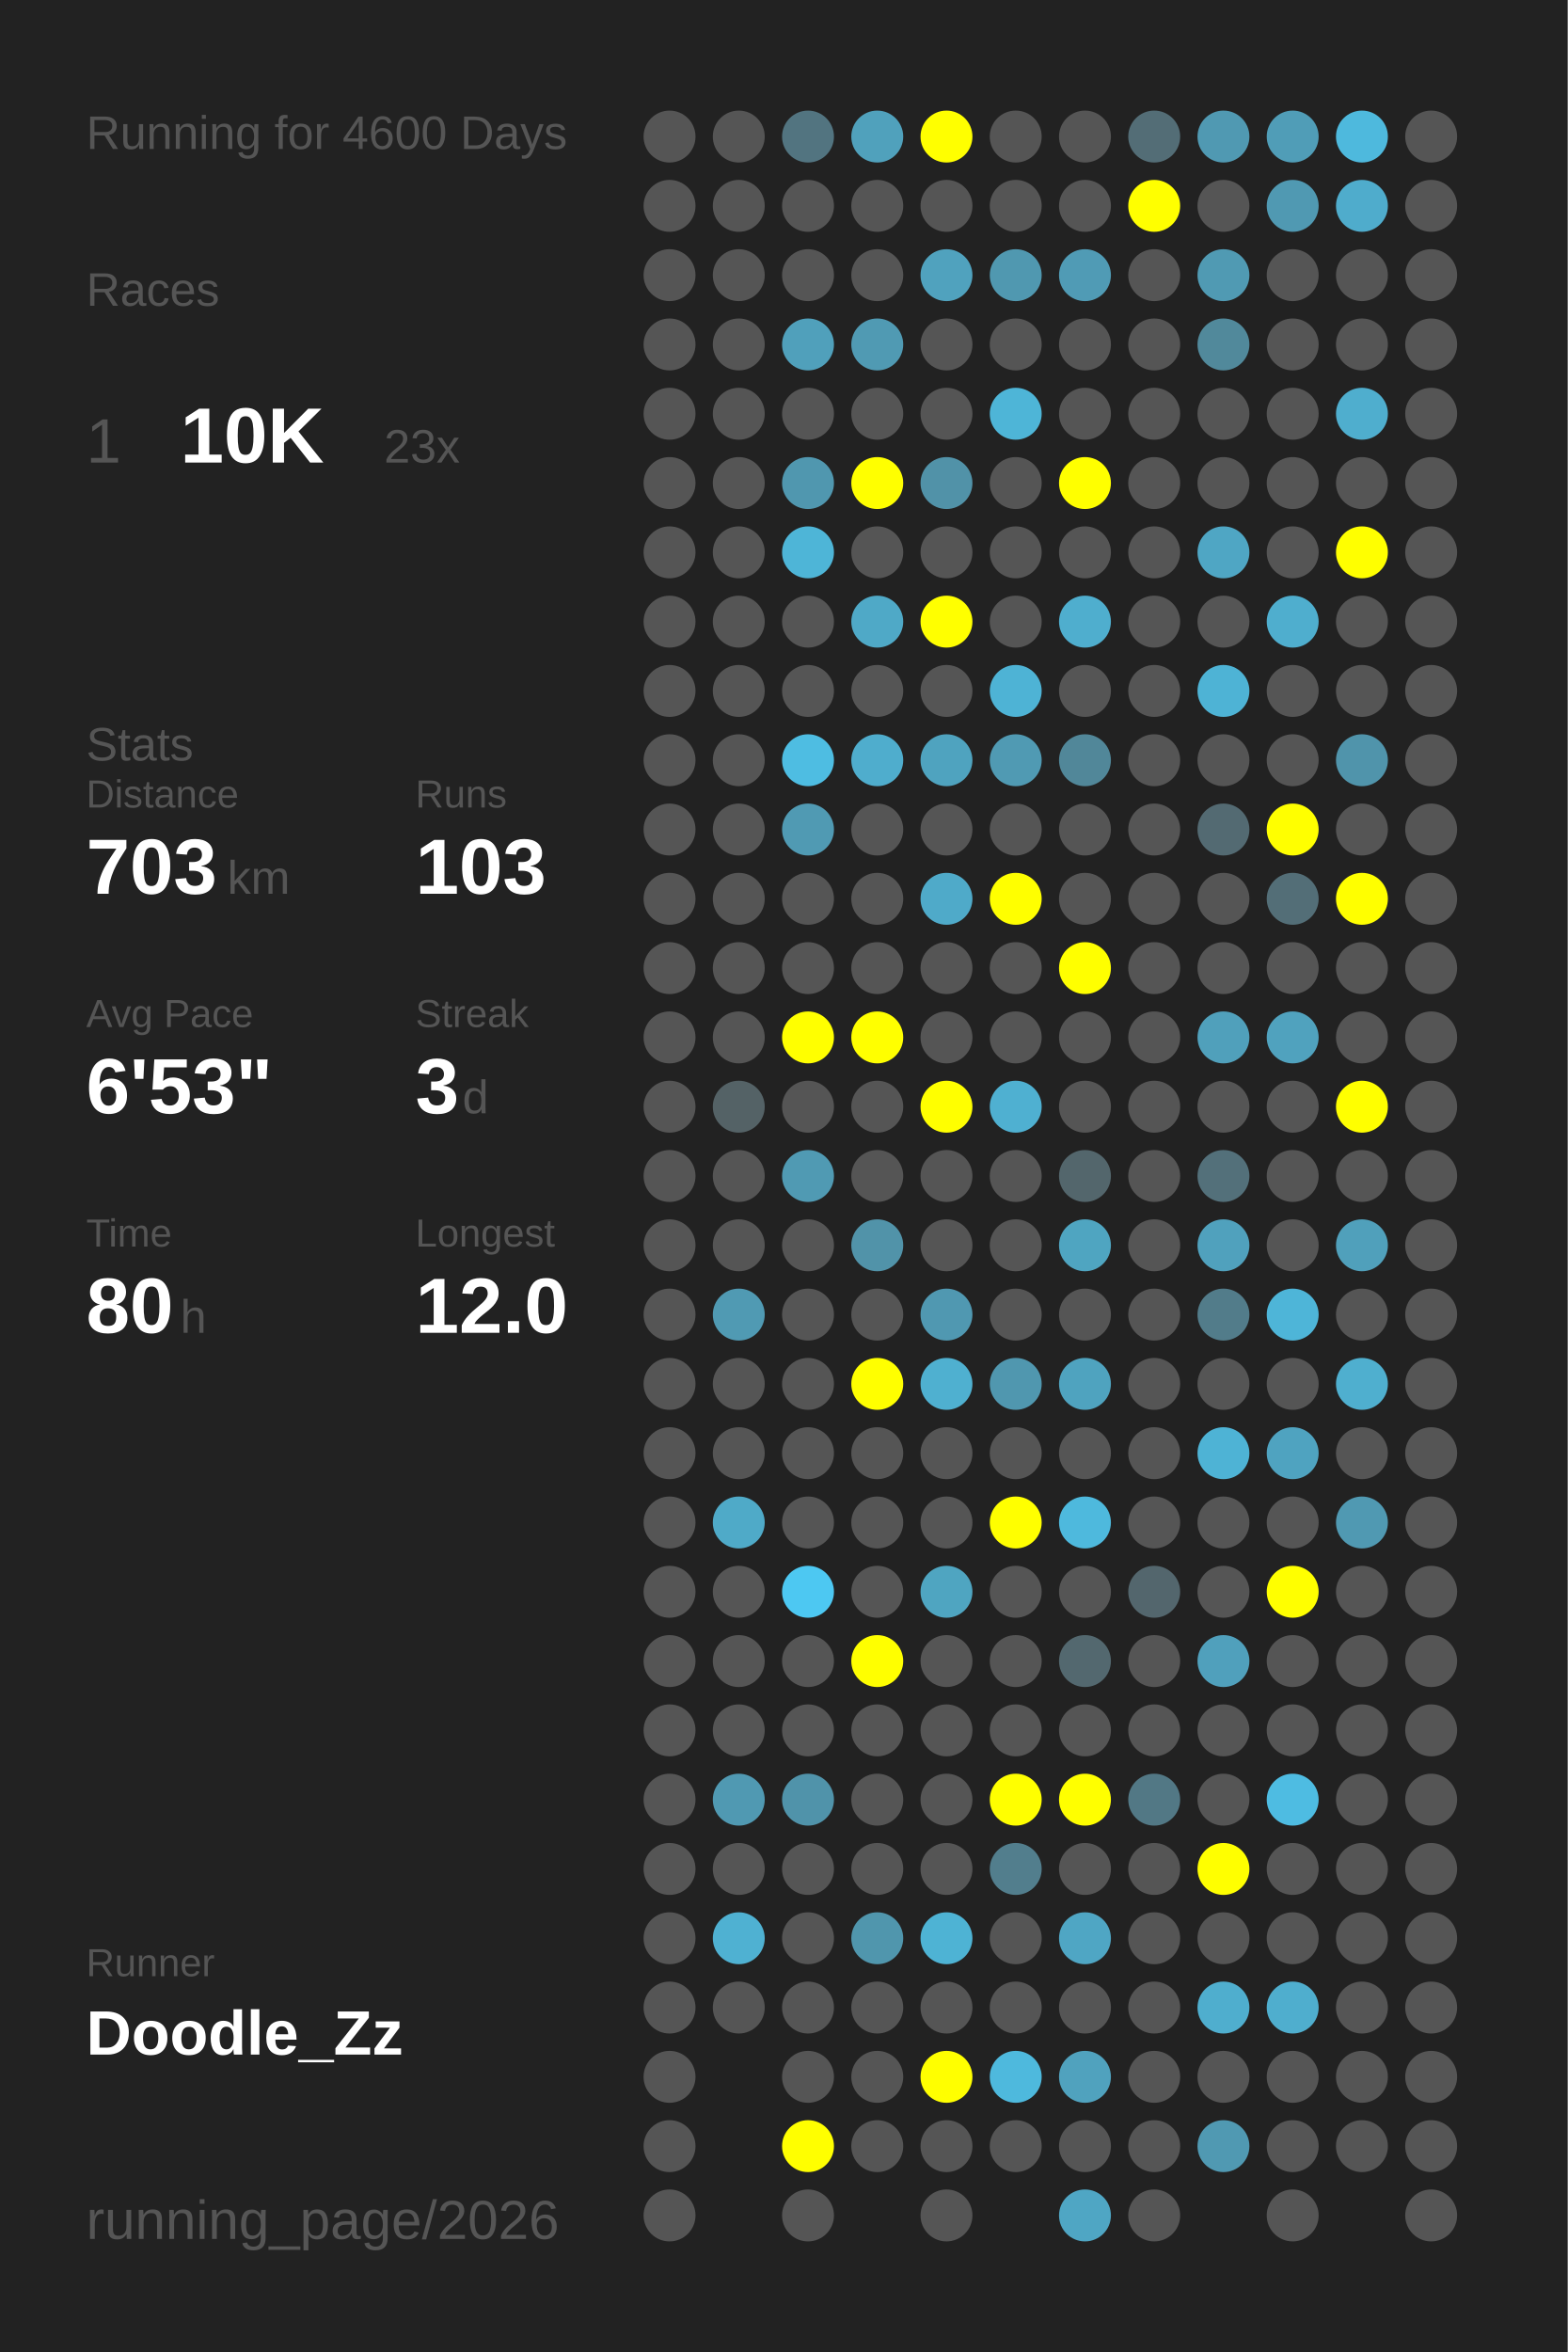
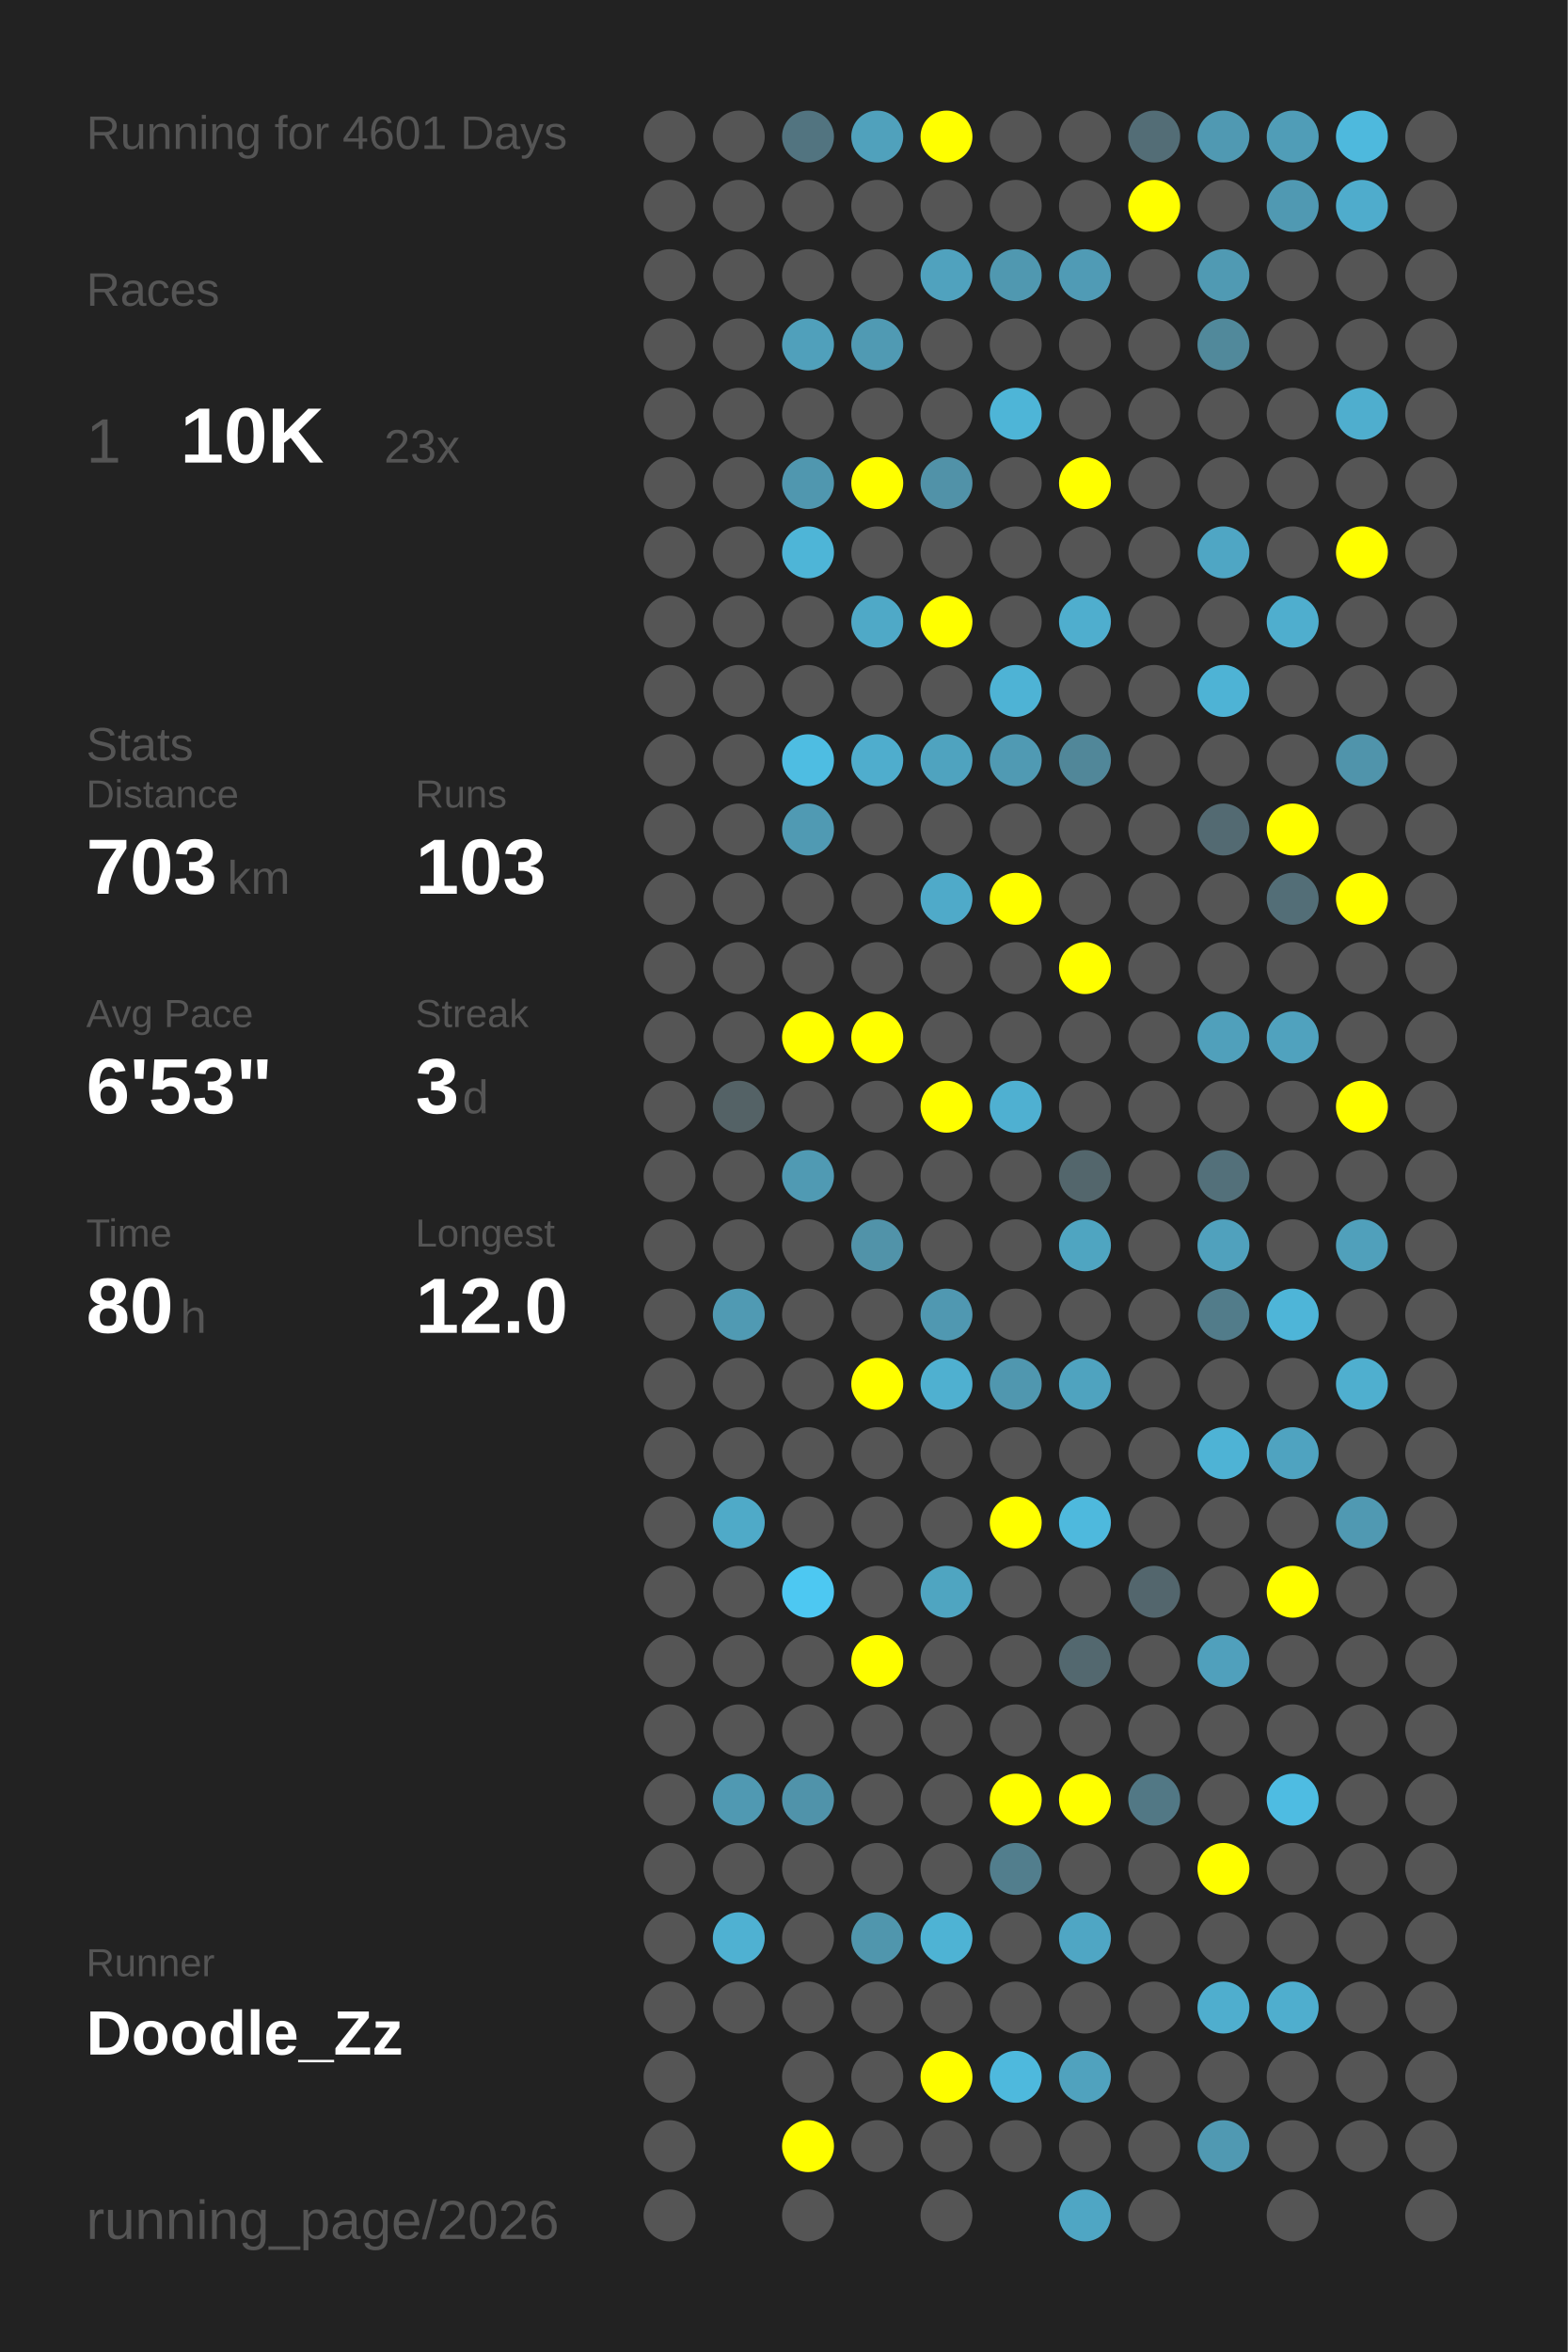
<svg xmlns="http://www.w3.org/2000/svg" baseProfile="full" height="300mm" version="1.1" viewBox="0,0,200,300" width="200mm">
  <defs />
  <rect fill="#222222" height="300" width="200" x="0" y="0" />
-   <text fill="#555555" style="font-size:6px; font-family:Arial;" x="11" y="19">Running for 4600 Days</text>
+   <text fill="#555555" style="font-size:6px; font-family:Arial;" x="11" y="19">Running for 4601 Days</text>
  <text fill="#555555" style="font-size:6px; font-family:Arial;" x="11" y="39">Races</text>
  <text fill="#555555" style="font-size:8px; font-family:Arial;" x="11" y="59">1</text>
  <text fill="#FFFFFF" style="font-size:10px; font-family:Arial; font-weight:bold;" x="23" y="59">10K</text>
  <text fill="#555555" style="font-size:6px; font-family:Arial;" x="49" y="59">23x</text>
  <text fill="#555555" style="font-size:6px; font-family:Arial;" x="11" y="97">Stats</text>
  <text fill="#555555" style="font-size:5px; font-family:Arial;" x="11" y="103">Distance</text>
  <text fill="#FFFFFF" style="font-size:10px; font-family:Arial; font-weight:bold;" x="11" y="114">703</text>
  <text fill="#555555" style="font-size:6px; font-family:Arial;" x="29" y="114">km</text>
  <text fill="#555555" style="font-size:5px; font-family:Arial;" x="53" y="103">Runs</text>
  <text fill="#FFFFFF" style="font-size:10px; font-family:Arial; font-weight:bold;" x="53" y="114">103</text>
  <text fill="#555555" style="font-size:5px; font-family:Arial;" x="11" y="131">Avg Pace</text>
  <text fill="#FFFFFF" style="font-size:10px; font-family:Arial; font-weight:bold;" x="11" y="142">6'53"</text>
  <text fill="#555555" style="font-size:5px; font-family:Arial;" x="53" y="131">Streak</text>
  <text fill="#FFFFFF" style="font-size:10px; font-family:Arial; font-weight:bold;" x="53" y="142">3</text>
  <text fill="#555555" style="font-size:6px; font-family:Arial;" x="59" y="142">d</text>
  <text fill="#555555" style="font-size:5px; font-family:Arial;" x="11" y="159">Time</text>
  <text fill="#FFFFFF" style="font-size:10px; font-family:Arial; font-weight:bold;" x="11" y="170">80</text>
  <text fill="#555555" style="font-size:6px; font-family:Arial;" x="23" y="170">h</text>
  <text fill="#555555" style="font-size:5px; font-family:Arial;" x="53" y="159">Longest</text>
  <text fill="#FFFFFF" style="font-size:10px; font-family:Arial; font-weight:bold;" x="53" y="170">12.0</text>
  <text fill="#555555" style="font-size:5px; font-family:Arial;" x="11" y="252.065">Runner</text>
  <text fill="#FFFFFF" style="font-size:8px; font-family:Arial; font-weight:bold;" x="11" y="262.065">Doodle_Zz</text>
  <text fill="#555555" style="font-size:7px; font-family:Arial;" x="11" y="285.581">running_page/2026</text>
  <circle cx="85.417" cy="17.419" fill="#555555" r="3.312" />
  <circle cx="85.417" cy="26.258" fill="#555555" r="3.312" />
  <circle cx="85.417" cy="35.097" fill="#555555" r="3.312" />
  <circle cx="85.417" cy="43.935" fill="#555555" r="3.312" />
  <circle cx="85.417" cy="52.774" fill="#555555" r="3.312" />
  <circle cx="85.417" cy="61.613" fill="#555555" r="3.312" />
  <circle cx="85.417" cy="70.452" fill="#555555" r="3.312" />
  <circle cx="85.417" cy="79.29" fill="#555555" r="3.312" />
  <circle cx="85.417" cy="88.129" fill="#555555" r="3.312" />
  <circle cx="85.417" cy="96.968" fill="#555555" r="3.312" />
  <circle cx="85.417" cy="105.806" fill="#555555" r="3.312" />
  <circle cx="85.417" cy="114.645" fill="#555555" r="3.312" />
  <circle cx="85.417" cy="123.484" fill="#555555" r="3.312" />
  <circle cx="85.417" cy="132.323" fill="#555555" r="3.312" />
  <circle cx="85.417" cy="141.161" fill="#555555" r="3.312" />
  <circle cx="85.417" cy="150" fill="#555555" r="3.312" />
  <circle cx="85.417" cy="158.839" fill="#555555" r="3.312" />
  <circle cx="85.417" cy="167.677" fill="#555555" r="3.312" />
  <circle cx="85.417" cy="176.516" fill="#555555" r="3.312" />
  <circle cx="85.417" cy="185.355" fill="#555555" r="3.312" />
  <circle cx="85.417" cy="194.194" fill="#555555" r="3.312" />
  <circle cx="85.417" cy="203.032" fill="#555555" r="3.312" />
  <circle cx="85.417" cy="211.871" fill="#555555" r="3.312" />
  <circle cx="85.417" cy="220.71" fill="#555555" r="3.312" />
  <circle cx="85.417" cy="229.548" fill="#555555" r="3.312" />
  <circle cx="85.417" cy="238.387" fill="#555555" r="3.312" />
  <circle cx="85.417" cy="247.226" fill="#555555" r="3.312" />
  <circle cx="85.417" cy="256.065" fill="#555555" r="3.312" />
  <circle cx="85.417" cy="264.903" fill="#555555" r="3.312" />
  <circle cx="85.417" cy="273.742" fill="#555555" r="3.312" />
  <circle cx="85.417" cy="282.581" fill="#555555" r="3.312" />
  <circle cx="94.25" cy="17.419" fill="#555555" r="3.312" />
  <circle cx="94.25" cy="26.258" fill="#555555" r="3.312" />
  <circle cx="94.25" cy="35.097" fill="#555555" r="3.312" />
  <circle cx="94.25" cy="43.935" fill="#555555" r="3.312" />
  <circle cx="94.25" cy="52.774" fill="#555555" r="3.312" />
  <circle cx="94.25" cy="61.613" fill="#555555" r="3.312" />
  <circle cx="94.25" cy="70.452" fill="#555555" r="3.312" />
  <circle cx="94.25" cy="79.29" fill="#555555" r="3.312" />
  <circle cx="94.25" cy="88.129" fill="#555555" r="3.312" />
  <circle cx="94.25" cy="96.968" fill="#555555" r="3.312" />
  <circle cx="94.25" cy="105.806" fill="#555555" r="3.312" />
  <circle cx="94.25" cy="114.645" fill="#555555" r="3.312" />
  <circle cx="94.25" cy="123.484" fill="#555555" r="3.312" />
  <circle cx="94.25" cy="132.323" fill="#555555" r="3.312" />
  <circle cx="94.25" cy="141.161" fill="#546266" r="3.312" />
  <circle cx="94.25" cy="150" fill="#555555" r="3.312" />
  <circle cx="94.25" cy="158.839" fill="#555555" r="3.312" />
  <circle cx="94.25" cy="167.677" fill="#509ab3" r="3.312" />
  <circle cx="94.25" cy="176.516" fill="#555555" r="3.312" />
  <circle cx="94.25" cy="185.355" fill="#555555" r="3.312" />
  <circle cx="94.25" cy="194.194" fill="#4faac8" r="3.312" />
  <circle cx="94.25" cy="203.032" fill="#555555" r="3.312" />
  <circle cx="94.25" cy="211.871" fill="#555555" r="3.312" />
  <circle cx="94.25" cy="220.71" fill="#555555" r="3.312" />
  <circle cx="94.25" cy="229.548" fill="#5099b2" r="3.312" />
  <circle cx="94.25" cy="238.387" fill="#555555" r="3.312" />
  <circle cx="94.25" cy="247.226" fill="#4fb1d2" r="3.312" />
  <circle cx="94.25" cy="256.065" fill="#555555" r="3.312" />
  <circle cx="103.083" cy="17.419" fill="#527480" r="3.312" />
  <circle cx="103.083" cy="26.258" fill="#555555" r="3.312" />
  <circle cx="103.083" cy="35.097" fill="#555555" r="3.312" />
  <circle cx="103.083" cy="43.935" fill="#50a0bb" r="3.312" />
  <circle cx="103.083" cy="52.774" fill="#555555" r="3.312" />
  <circle cx="103.083" cy="61.613" fill="#5097af" r="3.312" />
  <circle cx="103.083" cy="70.452" fill="#4eb5d7" r="3.312" />
  <circle cx="103.083" cy="79.29" fill="#555555" r="3.312" />
  <circle cx="103.083" cy="88.129" fill="#555555" r="3.312" />
  <circle cx="103.083" cy="96.968" fill="#4ebde2" r="3.312" />
  <circle cx="103.083" cy="105.806" fill="#509ab3" r="3.312" />
  <circle cx="103.083" cy="114.645" fill="#555555" r="3.312" />
  <circle cx="103.083" cy="123.484" fill="#555555" r="3.312" />
  <circle cx="103.083" cy="132.323" fill="#FFFF00" r="3.312" />
  <circle cx="103.083" cy="141.161" fill="#555555" r="3.312" />
  <circle cx="103.083" cy="150" fill="#509ab3" r="3.312" />
  <circle cx="103.083" cy="158.839" fill="#555555" r="3.312" />
  <circle cx="103.083" cy="167.677" fill="#555555" r="3.312" />
  <circle cx="103.083" cy="176.516" fill="#555555" r="3.312" />
  <circle cx="103.083" cy="185.355" fill="#555555" r="3.312" />
  <circle cx="103.083" cy="194.194" fill="#555555" r="3.312" />
  <circle cx="103.083" cy="203.032" fill="#4dc8f2" r="3.312" />
  <circle cx="103.083" cy="211.871" fill="#555555" r="3.312" />
  <circle cx="103.083" cy="220.71" fill="#555555" r="3.312" />
  <circle cx="103.083" cy="229.548" fill="#5093aa" r="3.312" />
  <circle cx="103.083" cy="238.387" fill="#555555" r="3.312" />
  <circle cx="103.083" cy="247.226" fill="#555555" r="3.312" />
  <circle cx="103.083" cy="256.065" fill="#555555" r="3.312" />
  <circle cx="103.083" cy="264.903" fill="#555555" r="3.312" />
  <circle cx="103.083" cy="273.742" fill="#FFFF00" r="3.312" />
  <circle cx="103.083" cy="282.581" fill="#555555" r="3.312" />
  <circle cx="111.917" cy="17.419" fill="#50a1bc" r="3.312" />
  <circle cx="111.917" cy="26.258" fill="#555555" r="3.312" />
  <circle cx="111.917" cy="35.097" fill="#555555" r="3.312" />
  <circle cx="111.917" cy="43.935" fill="#509ab3" r="3.312" />
  <circle cx="111.917" cy="52.774" fill="#555555" r="3.312" />
  <circle cx="111.917" cy="61.613" fill="#FFFF00" r="3.312" />
  <circle cx="111.917" cy="70.452" fill="#555555" r="3.312" />
  <circle cx="111.917" cy="79.29" fill="#4fa9c7" r="3.312" />
  <circle cx="111.917" cy="88.129" fill="#555555" r="3.312" />
  <circle cx="111.917" cy="96.968" fill="#4fadcd" r="3.312" />
  <circle cx="111.917" cy="105.806" fill="#555555" r="3.312" />
  <circle cx="111.917" cy="114.645" fill="#555555" r="3.312" />
  <circle cx="111.917" cy="123.484" fill="#555555" r="3.312" />
  <circle cx="111.917" cy="132.323" fill="#FFFF00" r="3.312" />
  <circle cx="111.917" cy="141.161" fill="#555555" r="3.312" />
  <circle cx="111.917" cy="150" fill="#555555" r="3.312" />
  <circle cx="111.917" cy="158.839" fill="#5193a9" r="3.312" />
  <circle cx="111.917" cy="167.677" fill="#555555" r="3.312" />
  <circle cx="111.917" cy="176.516" fill="#FFFF00" r="3.312" />
  <circle cx="111.917" cy="185.355" fill="#555555" r="3.312" />
  <circle cx="111.917" cy="194.194" fill="#555555" r="3.312" />
  <circle cx="111.917" cy="203.032" fill="#555555" r="3.312" />
  <circle cx="111.917" cy="211.871" fill="#FFFF00" r="3.312" />
  <circle cx="111.917" cy="220.71" fill="#555555" r="3.312" />
  <circle cx="111.917" cy="229.548" fill="#555555" r="3.312" />
  <circle cx="111.917" cy="238.387" fill="#555555" r="3.312" />
  <circle cx="111.917" cy="247.226" fill="#5096ad" r="3.312" />
  <circle cx="111.917" cy="256.065" fill="#555555" r="3.312" />
  <circle cx="111.917" cy="264.903" fill="#555555" r="3.312" />
  <circle cx="111.917" cy="273.742" fill="#555555" r="3.312" />
  <circle cx="120.75" cy="17.419" fill="#FFFF00" r="3.312" />
  <circle cx="120.75" cy="26.258" fill="#555555" r="3.312" />
  <circle cx="120.75" cy="35.097" fill="#50a2be" r="3.312" />
  <circle cx="120.75" cy="43.935" fill="#555555" r="3.312" />
  <circle cx="120.75" cy="52.774" fill="#555555" r="3.312" />
  <circle cx="120.75" cy="61.613" fill="#5192a8" r="3.312" />
  <circle cx="120.75" cy="70.452" fill="#555555" r="3.312" />
  <circle cx="120.75" cy="79.29" fill="#FFFF00" r="3.312" />
  <circle cx="120.75" cy="88.129" fill="#555555" r="3.312" />
  <circle cx="120.75" cy="96.968" fill="#4fa3bf" r="3.312" />
  <circle cx="120.75" cy="105.806" fill="#555555" r="3.312" />
  <circle cx="120.75" cy="114.645" fill="#4faac9" r="3.312" />
  <circle cx="120.75" cy="123.484" fill="#555555" r="3.312" />
  <circle cx="120.75" cy="132.323" fill="#555555" r="3.312" />
  <circle cx="120.75" cy="141.161" fill="#FFFF00" r="3.312" />
  <circle cx="120.75" cy="150" fill="#555555" r="3.312" />
  <circle cx="120.75" cy="158.839" fill="#555555" r="3.312" />
  <circle cx="120.75" cy="167.677" fill="#5098b1" r="3.312" />
  <circle cx="120.75" cy="176.516" fill="#4fb0d0" r="3.312" />
  <circle cx="120.75" cy="185.355" fill="#555555" r="3.312" />
  <circle cx="120.75" cy="194.194" fill="#555555" r="3.312" />
  <circle cx="120.75" cy="203.032" fill="#4fa5c1" r="3.312" />
  <circle cx="120.75" cy="211.871" fill="#555555" r="3.312" />
  <circle cx="120.75" cy="220.71" fill="#555555" r="3.312" />
  <circle cx="120.75" cy="229.548" fill="#555555" r="3.312" />
  <circle cx="120.75" cy="238.387" fill="#555555" r="3.312" />
  <circle cx="120.75" cy="247.226" fill="#4eb3d4" r="3.312" />
  <circle cx="120.75" cy="256.065" fill="#555555" r="3.312" />
  <circle cx="120.75" cy="264.903" fill="#FFFF00" r="3.312" />
  <circle cx="120.75" cy="273.742" fill="#555555" r="3.312" />
  <circle cx="120.75" cy="282.581" fill="#555555" r="3.312" />
  <circle cx="129.583" cy="17.419" fill="#555555" r="3.312" />
  <circle cx="129.583" cy="26.258" fill="#555555" r="3.312" />
  <circle cx="129.583" cy="35.097" fill="#5098b0" r="3.312" />
  <circle cx="129.583" cy="43.935" fill="#555555" r="3.312" />
  <circle cx="129.583" cy="52.774" fill="#4eb5d7" r="3.312" />
  <circle cx="129.583" cy="61.613" fill="#555555" r="3.312" />
  <circle cx="129.583" cy="70.452" fill="#555555" r="3.312" />
  <circle cx="129.583" cy="79.29" fill="#555555" r="3.312" />
  <circle cx="129.583" cy="88.129" fill="#4eb3d5" r="3.312" />
  <circle cx="129.583" cy="96.968" fill="#509ab3" r="3.312" />
  <circle cx="129.583" cy="105.806" fill="#555555" r="3.312" />
  <circle cx="129.583" cy="114.645" fill="#FFFF00" r="3.312" />
  <circle cx="129.583" cy="123.484" fill="#555555" r="3.312" />
  <circle cx="129.583" cy="132.323" fill="#555555" r="3.312" />
  <circle cx="129.583" cy="141.161" fill="#4fb0d1" r="3.312" />
  <circle cx="129.583" cy="150" fill="#555555" r="3.312" />
  <circle cx="129.583" cy="158.839" fill="#555555" r="3.312" />
  <circle cx="129.583" cy="167.677" fill="#555555" r="3.312" />
  <circle cx="129.583" cy="176.516" fill="#5097af" r="3.312" />
  <circle cx="129.583" cy="185.355" fill="#555555" r="3.312" />
  <circle cx="129.583" cy="194.194" fill="#FFFF00" r="3.312" />
  <circle cx="129.583" cy="203.032" fill="#555555" r="3.312" />
  <circle cx="129.583" cy="211.871" fill="#555555" r="3.312" />
  <circle cx="129.583" cy="220.71" fill="#555555" r="3.312" />
  <circle cx="129.583" cy="229.548" fill="#FFFF00" r="3.312" />
  <circle cx="129.583" cy="238.387" fill="#527e8d" r="3.312" />
  <circle cx="129.583" cy="247.226" fill="#555555" r="3.312" />
  <circle cx="129.583" cy="256.065" fill="#555555" r="3.312" />
  <circle cx="129.583" cy="264.903" fill="#4eb9dd" r="3.312" />
  <circle cx="129.583" cy="273.742" fill="#555555" r="3.312" />
  <circle cx="138.417" cy="17.419" fill="#555555" r="3.312" />
  <circle cx="138.417" cy="26.258" fill="#555555" r="3.312" />
  <circle cx="138.417" cy="35.097" fill="#509bb5" r="3.312" />
  <circle cx="138.417" cy="43.935" fill="#555555" r="3.312" />
  <circle cx="138.417" cy="52.774" fill="#555555" r="3.312" />
  <circle cx="138.417" cy="61.613" fill="#FFFF00" r="3.312" />
  <circle cx="138.417" cy="70.452" fill="#555555" r="3.312" />
  <circle cx="138.417" cy="79.29" fill="#4faece" r="3.312" />
  <circle cx="138.417" cy="88.129" fill="#555555" r="3.312" />
  <circle cx="138.417" cy="96.968" fill="#518799" r="3.312" />
  <circle cx="138.417" cy="105.806" fill="#555555" r="3.312" />
  <circle cx="138.417" cy="114.645" fill="#555555" r="3.312" />
  <circle cx="138.417" cy="123.484" fill="#FFFF00" r="3.312" />
  <circle cx="138.417" cy="132.323" fill="#555555" r="3.312" />
  <circle cx="138.417" cy="141.161" fill="#555555" r="3.312" />
  <circle cx="138.417" cy="150" fill="#53666c" r="3.312" />
  <circle cx="138.417" cy="158.839" fill="#4fa5c1" r="3.312" />
  <circle cx="138.417" cy="167.677" fill="#555555" r="3.312" />
  <circle cx="138.417" cy="176.516" fill="#4fa3bf" r="3.312" />
  <circle cx="138.417" cy="185.355" fill="#555555" r="3.312" />
  <circle cx="138.417" cy="194.194" fill="#4eb9dd" r="3.312" />
  <circle cx="138.417" cy="203.032" fill="#555555" r="3.312" />
  <circle cx="138.417" cy="211.871" fill="#53686f" r="3.312" />
  <circle cx="138.417" cy="220.71" fill="#555555" r="3.312" />
  <circle cx="138.417" cy="229.548" fill="#FFFF00" r="3.312" />
  <circle cx="138.417" cy="238.387" fill="#555555" r="3.312" />
  <circle cx="138.417" cy="247.226" fill="#4fa6c4" r="3.312" />
  <circle cx="138.417" cy="256.065" fill="#555555" r="3.312" />
  <circle cx="138.417" cy="264.903" fill="#50a2be" r="3.312" />
  <circle cx="138.417" cy="273.742" fill="#555555" r="3.312" />
  <circle cx="138.417" cy="282.581" fill="#4fa6c4" r="3.312" />
  <circle cx="147.25" cy="17.419" fill="#536d76" r="3.312" />
  <circle cx="147.25" cy="26.258" fill="#FFFF00" r="3.312" />
  <circle cx="147.25" cy="35.097" fill="#555555" r="3.312" />
  <circle cx="147.25" cy="43.935" fill="#555555" r="3.312" />
  <circle cx="147.25" cy="52.774" fill="#555555" r="3.312" />
  <circle cx="147.25" cy="61.613" fill="#555555" r="3.312" />
  <circle cx="147.25" cy="70.452" fill="#555555" r="3.312" />
  <circle cx="147.25" cy="79.29" fill="#555555" r="3.312" />
  <circle cx="147.25" cy="88.129" fill="#555555" r="3.312" />
  <circle cx="147.25" cy="96.968" fill="#555555" r="3.312" />
  <circle cx="147.25" cy="105.806" fill="#555555" r="3.312" />
  <circle cx="147.25" cy="114.645" fill="#555555" r="3.312" />
  <circle cx="147.25" cy="123.484" fill="#555555" r="3.312" />
  <circle cx="147.25" cy="132.323" fill="#555555" r="3.312" />
  <circle cx="147.25" cy="141.161" fill="#555555" r="3.312" />
  <circle cx="147.25" cy="150" fill="#555555" r="3.312" />
  <circle cx="147.25" cy="158.839" fill="#555555" r="3.312" />
  <circle cx="147.25" cy="167.677" fill="#555555" r="3.312" />
  <circle cx="147.25" cy="176.516" fill="#555555" r="3.312" />
  <circle cx="147.25" cy="185.355" fill="#555555" r="3.312" />
  <circle cx="147.25" cy="194.194" fill="#555555" r="3.312" />
  <circle cx="147.25" cy="203.032" fill="#53666d" r="3.312" />
  <circle cx="147.25" cy="211.871" fill="#555555" r="3.312" />
  <circle cx="147.25" cy="220.71" fill="#555555" r="3.312" />
  <circle cx="147.25" cy="229.548" fill="#527885" r="3.312" />
  <circle cx="147.25" cy="238.387" fill="#555555" r="3.312" />
  <circle cx="147.25" cy="247.226" fill="#555555" r="3.312" />
  <circle cx="147.25" cy="256.065" fill="#555555" r="3.312" />
  <circle cx="147.25" cy="264.903" fill="#555555" r="3.312" />
  <circle cx="147.25" cy="273.742" fill="#555555" r="3.312" />
  <circle cx="147.25" cy="282.581" fill="#555555" r="3.312" />
  <circle cx="156.083" cy="17.419" fill="#5099b2" r="3.312" />
  <circle cx="156.083" cy="26.258" fill="#555555" r="3.312" />
  <circle cx="156.083" cy="35.097" fill="#509ab3" r="3.312" />
  <circle cx="156.083" cy="43.935" fill="#51899b" r="3.312" />
  <circle cx="156.083" cy="52.774" fill="#555555" r="3.312" />
  <circle cx="156.083" cy="61.613" fill="#555555" r="3.312" />
  <circle cx="156.083" cy="70.452" fill="#4fa6c4" r="3.312" />
  <circle cx="156.083" cy="79.29" fill="#555555" r="3.312" />
  <circle cx="156.083" cy="88.129" fill="#4eb3d5" r="3.312" />
  <circle cx="156.083" cy="96.968" fill="#555555" r="3.312" />
  <circle cx="156.083" cy="105.806" fill="#536a72" r="3.312" />
  <circle cx="156.083" cy="114.645" fill="#555555" r="3.312" />
  <circle cx="156.083" cy="123.484" fill="#555555" r="3.312" />
  <circle cx="156.083" cy="132.323" fill="#50a0bb" r="3.312" />
  <circle cx="156.083" cy="141.161" fill="#555555" r="3.312" />
  <circle cx="156.083" cy="150" fill="#53707a" r="3.312" />
  <circle cx="156.083" cy="158.839" fill="#50a1bd" r="3.312" />
  <circle cx="156.083" cy="167.677" fill="#527c8a" r="3.312" />
  <circle cx="156.083" cy="176.516" fill="#555555" r="3.312" />
  <circle cx="156.083" cy="185.355" fill="#4eb3d5" r="3.312" />
  <circle cx="156.083" cy="194.194" fill="#555555" r="3.312" />
  <circle cx="156.083" cy="203.032" fill="#555555" r="3.312" />
  <circle cx="156.083" cy="211.871" fill="#50a0bc" r="3.312" />
  <circle cx="156.083" cy="220.71" fill="#555555" r="3.312" />
  <circle cx="156.083" cy="229.548" fill="#555555" r="3.312" />
  <circle cx="156.083" cy="238.387" fill="#FFFF00" r="3.312" />
  <circle cx="156.083" cy="247.226" fill="#555555" r="3.312" />
  <circle cx="156.083" cy="256.065" fill="#4faece" r="3.312" />
  <circle cx="156.083" cy="264.903" fill="#555555" r="3.312" />
  <circle cx="156.083" cy="273.742" fill="#5099b2" r="3.312" />
  <circle cx="164.917" cy="17.419" fill="#509db7" r="3.312" />
  <circle cx="164.917" cy="26.258" fill="#5099b2" r="3.312" />
  <circle cx="164.917" cy="35.097" fill="#555555" r="3.312" />
  <circle cx="164.917" cy="43.935" fill="#555555" r="3.312" />
  <circle cx="164.917" cy="52.774" fill="#555555" r="3.312" />
  <circle cx="164.917" cy="61.613" fill="#555555" r="3.312" />
  <circle cx="164.917" cy="70.452" fill="#555555" r="3.312" />
  <circle cx="164.917" cy="79.29" fill="#4faece" r="3.312" />
  <circle cx="164.917" cy="88.129" fill="#555555" r="3.312" />
  <circle cx="164.917" cy="96.968" fill="#555555" r="3.312" />
  <circle cx="164.917" cy="105.806" fill="#FFFF00" r="3.312" />
  <circle cx="164.917" cy="114.645" fill="#536e77" r="3.312" />
  <circle cx="164.917" cy="123.484" fill="#555555" r="3.312" />
  <circle cx="164.917" cy="132.323" fill="#50a2be" r="3.312" />
  <circle cx="164.917" cy="141.161" fill="#555555" r="3.312" />
  <circle cx="164.917" cy="150" fill="#555555" r="3.312" />
  <circle cx="164.917" cy="158.839" fill="#555555" r="3.312" />
  <circle cx="164.917" cy="167.677" fill="#4eb5d8" r="3.312" />
  <circle cx="164.917" cy="176.516" fill="#555555" r="3.312" />
  <circle cx="164.917" cy="185.355" fill="#4fa3c0" r="3.312" />
  <circle cx="164.917" cy="194.194" fill="#555555" r="3.312" />
  <circle cx="164.917" cy="203.032" fill="#FFFF00" r="3.312" />
  <circle cx="164.917" cy="211.871" fill="#555555" r="3.312" />
  <circle cx="164.917" cy="220.71" fill="#555555" r="3.312" />
  <circle cx="164.917" cy="229.548" fill="#4ebce2" r="3.312" />
  <circle cx="164.917" cy="238.387" fill="#555555" r="3.312" />
  <circle cx="164.917" cy="247.226" fill="#555555" r="3.312" />
  <circle cx="164.917" cy="256.065" fill="#4faece" r="3.312" />
  <circle cx="164.917" cy="264.903" fill="#555555" r="3.312" />
  <circle cx="164.917" cy="273.742" fill="#555555" r="3.312" />
  <circle cx="164.917" cy="282.581" fill="#555555" r="3.312" />
  <circle cx="173.75" cy="17.419" fill="#4eb9dd" r="3.312" />
  <circle cx="173.75" cy="26.258" fill="#4faccc" r="3.312" />
  <circle cx="173.75" cy="35.097" fill="#555555" r="3.312" />
  <circle cx="173.75" cy="43.935" fill="#555555" r="3.312" />
  <circle cx="173.75" cy="52.774" fill="#4faece" r="3.312" />
  <circle cx="173.75" cy="61.613" fill="#555555" r="3.312" />
  <circle cx="173.75" cy="70.452" fill="#FFFF00" r="3.312" />
  <circle cx="173.75" cy="79.29" fill="#555555" r="3.312" />
  <circle cx="173.75" cy="88.129" fill="#555555" r="3.312" />
  <circle cx="173.75" cy="96.968" fill="#5094ab" r="3.312" />
  <circle cx="173.75" cy="105.806" fill="#555555" r="3.312" />
  <circle cx="173.75" cy="114.645" fill="#FFFF00" r="3.312" />
  <circle cx="173.75" cy="123.484" fill="#555555" r="3.312" />
  <circle cx="173.75" cy="132.323" fill="#555555" r="3.312" />
  <circle cx="173.75" cy="141.161" fill="#FFFF00" r="3.312" />
  <circle cx="173.75" cy="150" fill="#555555" r="3.312" />
  <circle cx="173.75" cy="158.839" fill="#50a0bb" r="3.312" />
  <circle cx="173.75" cy="167.677" fill="#555555" r="3.312" />
  <circle cx="173.75" cy="176.516" fill="#4fafcf" r="3.312" />
  <circle cx="173.75" cy="185.355" fill="#555555" r="3.312" />
  <circle cx="173.75" cy="194.194" fill="#5099b2" r="3.312" />
  <circle cx="173.75" cy="203.032" fill="#555555" r="3.312" />
  <circle cx="173.75" cy="211.871" fill="#555555" r="3.312" />
  <circle cx="173.75" cy="220.71" fill="#555555" r="3.312" />
  <circle cx="173.75" cy="229.548" fill="#555555" r="3.312" />
  <circle cx="173.75" cy="238.387" fill="#555555" r="3.312" />
  <circle cx="173.75" cy="247.226" fill="#555555" r="3.312" />
  <circle cx="173.75" cy="256.065" fill="#555555" r="3.312" />
  <circle cx="173.75" cy="264.903" fill="#555555" r="3.312" />
  <circle cx="173.75" cy="273.742" fill="#555555" r="3.312" />
  <circle cx="182.583" cy="17.419" fill="#555555" r="3.312" />
  <circle cx="182.583" cy="26.258" fill="#555555" r="3.312" />
  <circle cx="182.583" cy="35.097" fill="#555555" r="3.312" />
  <circle cx="182.583" cy="43.935" fill="#555555" r="3.312" />
  <circle cx="182.583" cy="52.774" fill="#555555" r="3.312" />
  <circle cx="182.583" cy="61.613" fill="#555555" r="3.312" />
  <circle cx="182.583" cy="70.452" fill="#555555" r="3.312" />
  <circle cx="182.583" cy="79.29" fill="#555555" r="3.312" />
  <circle cx="182.583" cy="88.129" fill="#555555" r="3.312" />
  <circle cx="182.583" cy="96.968" fill="#555555" r="3.312" />
  <circle cx="182.583" cy="105.806" fill="#555555" r="3.312" />
  <circle cx="182.583" cy="114.645" fill="#555555" r="3.312" />
  <circle cx="182.583" cy="123.484" fill="#555555" r="3.312" />
  <circle cx="182.583" cy="132.323" fill="#555555" r="3.312" />
  <circle cx="182.583" cy="141.161" fill="#555555" r="3.312" />
  <circle cx="182.583" cy="150" fill="#555555" r="3.312" />
  <circle cx="182.583" cy="158.839" fill="#555555" r="3.312" />
  <circle cx="182.583" cy="167.677" fill="#555555" r="3.312" />
  <circle cx="182.583" cy="176.516" fill="#555555" r="3.312" />
  <circle cx="182.583" cy="185.355" fill="#555555" r="3.312" />
  <circle cx="182.583" cy="194.194" fill="#555555" r="3.312" />
  <circle cx="182.583" cy="203.032" fill="#555555" r="3.312" />
  <circle cx="182.583" cy="211.871" fill="#555555" r="3.312" />
  <circle cx="182.583" cy="220.71" fill="#555555" r="3.312" />
  <circle cx="182.583" cy="229.548" fill="#555555" r="3.312" />
  <circle cx="182.583" cy="238.387" fill="#555555" r="3.312" />
  <circle cx="182.583" cy="247.226" fill="#555555" r="3.312" />
  <circle cx="182.583" cy="256.065" fill="#555555" r="3.312" />
  <circle cx="182.583" cy="264.903" fill="#555555" r="3.312" />
  <circle cx="182.583" cy="273.742" fill="#555555" r="3.312" />
  <circle cx="182.583" cy="282.581" fill="#555555" r="3.312" />
</svg>
